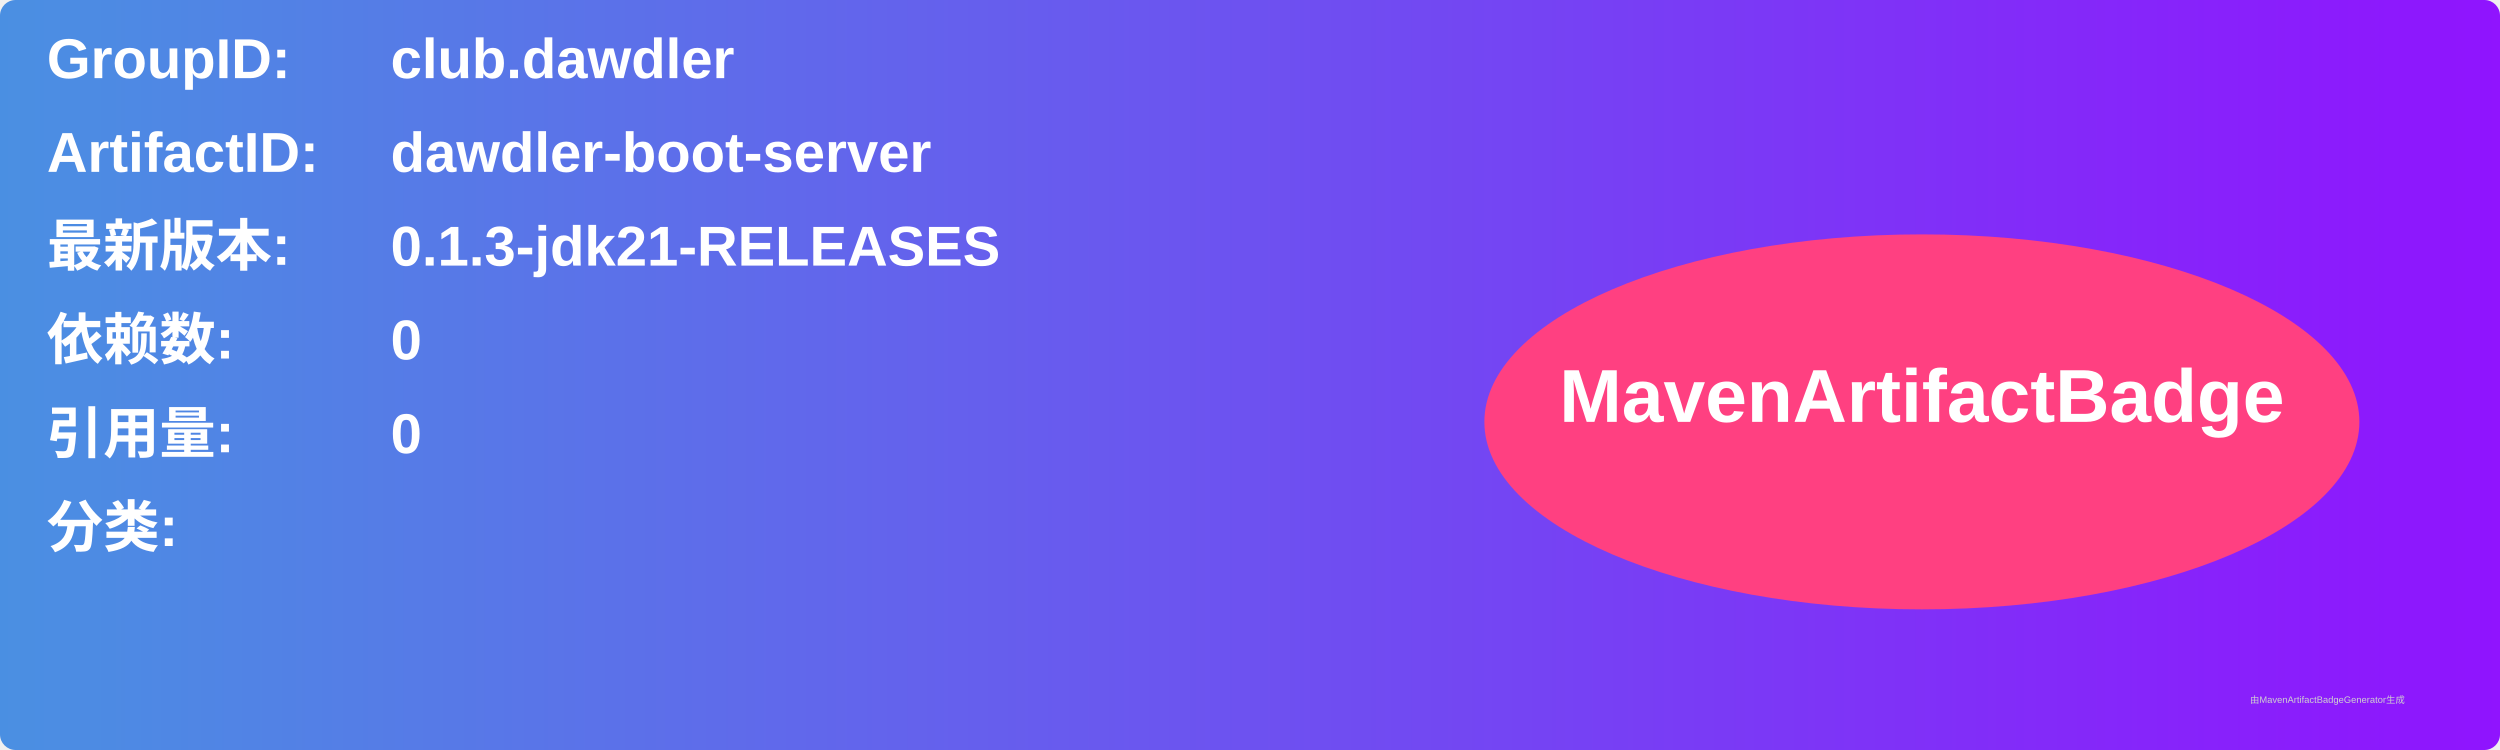
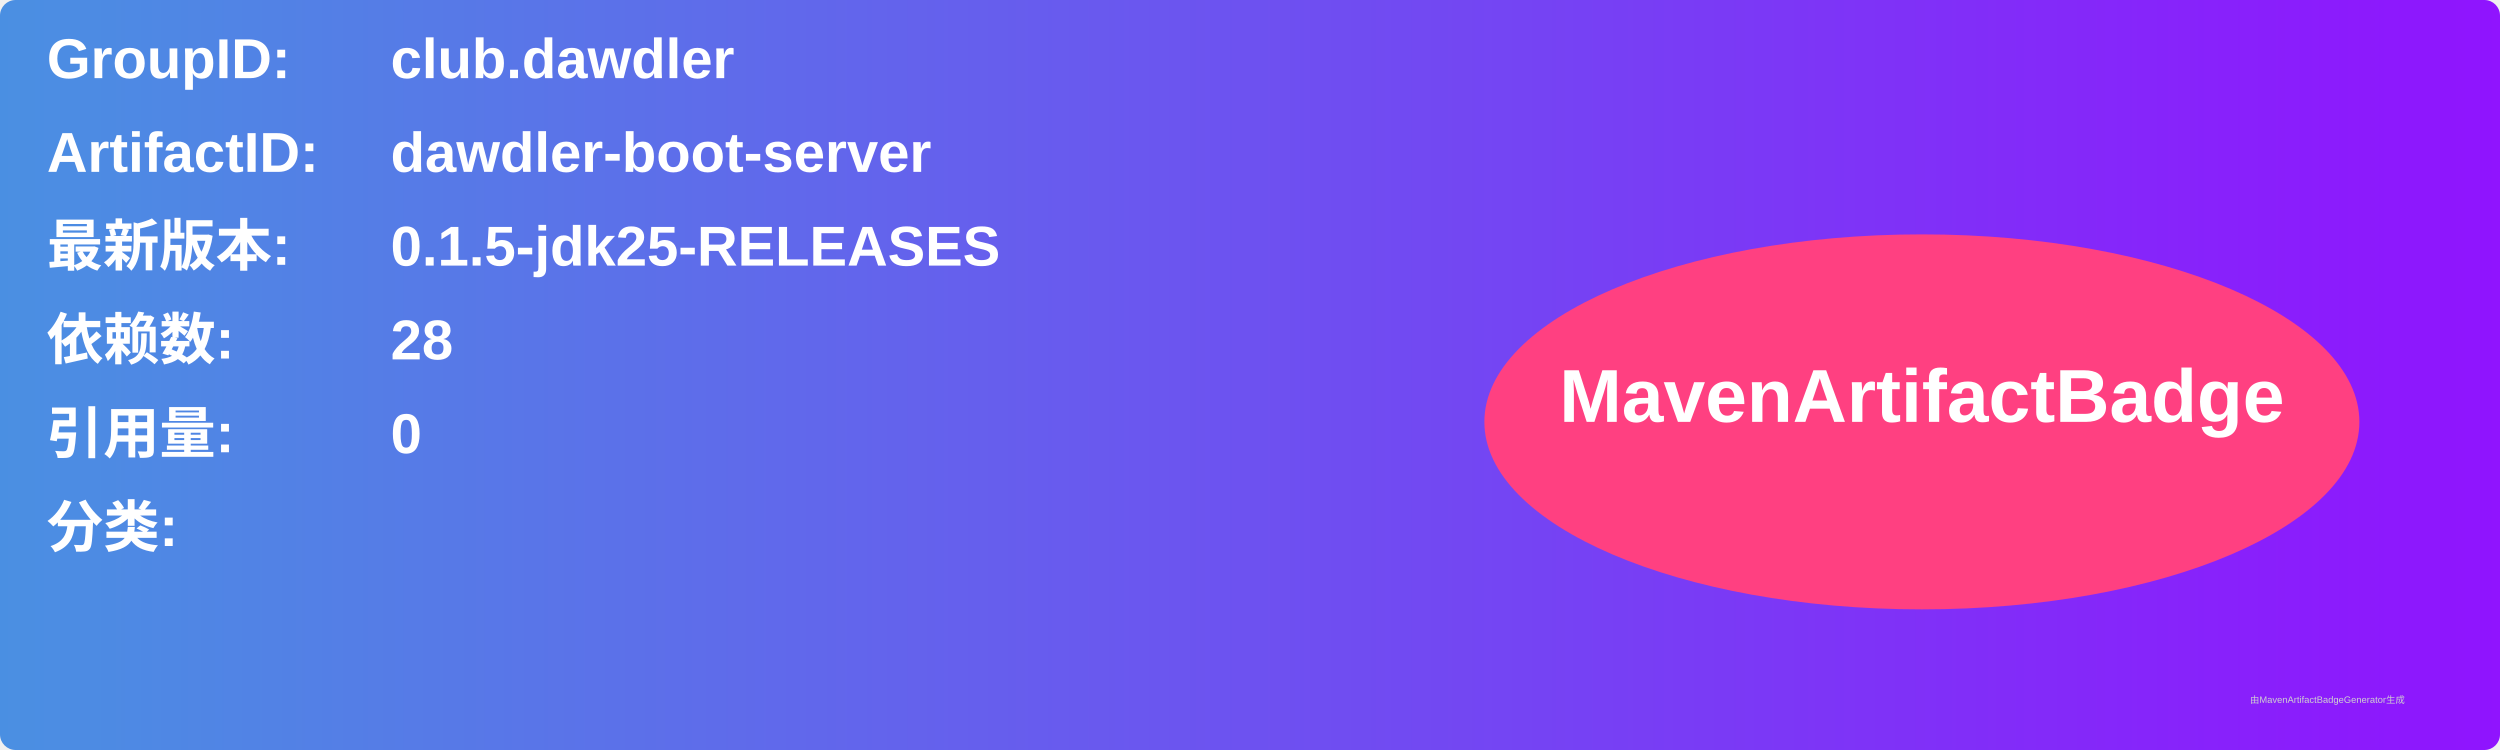
<svg xmlns="http://www.w3.org/2000/svg" width="800" height="240" viewBox="0 0 800 240">
  <linearGradient id="grad" x1="0%" y1="0%" x2="100%" y2="0%">
    <stop offset="0%" stop-color="#4a90e2" />
    <stop offset="100%" stop-color="#9013fe" />
  </linearGradient>
  <rect width="100%" height="100%" rx="5" ry="5" fill="url(#grad)" />
  <g transform="translate(15, 15)">
    <text x="0" y="10" font-family="Arial" font-size="18" fill="white" font-weight="bold" width="260">GroupID:</text>
    <text x="110" y="10" font-family="Arial" font-size="18" fill="white" font-weight="bold" width="460">club.dawdler</text>
    <text x="0" y="40" font-family="Arial" font-size="18" fill="white" font-weight="bold" width="260">ArtifactID:</text>
    <text x="110" y="40" font-family="Arial" font-size="18" fill="white" font-weight="bold" width="460">dawdler-boot-server</text>
    <text x="0" y="70" font-family="Arial" font-size="18" fill="white" font-weight="bold">最新版本:</text>
    <text x="110" y="70" font-family="Arial" font-size="18" fill="white" font-weight="bold">
-       <tspan font-weight="bold">0.1.3-jdk21-RELEASES</tspan>
+       <tspan font-weight="bold">0.1.5-jdk25-RELEASES</tspan>
    </text>
    <text x="0" y="100" font-family="Arial" font-size="18" fill="white" font-weight="bold">依赖数: </text>
    <text x="110" y="100" font-family="Arial" font-size="18" fill="white">
-       <tspan font-weight="bold">0</tspan>
+       <tspan font-weight="bold">28</tspan>
    </text>
    <text x="0" y="130" font-family="Arial" font-size="18" fill="white" font-weight="bold">引用量: </text>
    <text x="110" y="130" font-family="Arial" font-size="18" fill="white">
      <tspan font-weight="bold">0</tspan>
    </text>
    <text x="0" y="160" font-family="Arial" font-size="18" fill="white" font-weight="bold">分类:</text>
    <text x="10" y="190" font-family="Arial" font-size="10" fill="white">
      <tspan font-weight="bold" />
    </text>
    <ellipse cx="600" cy="120" rx="140" ry="60" fill="#ff4081" />
    <text x="600" y="120" text-anchor="middle" font-family="Arial" font-size="24" fill="white" font-weight="bold">MavenArtifactBadge</text>
  </g>
  <text x="720" y="225" font-family="Arial" font-size="3" fill="#d0d0d0">由MavenArtifactBadgeGenerator生成</text>
</svg>
